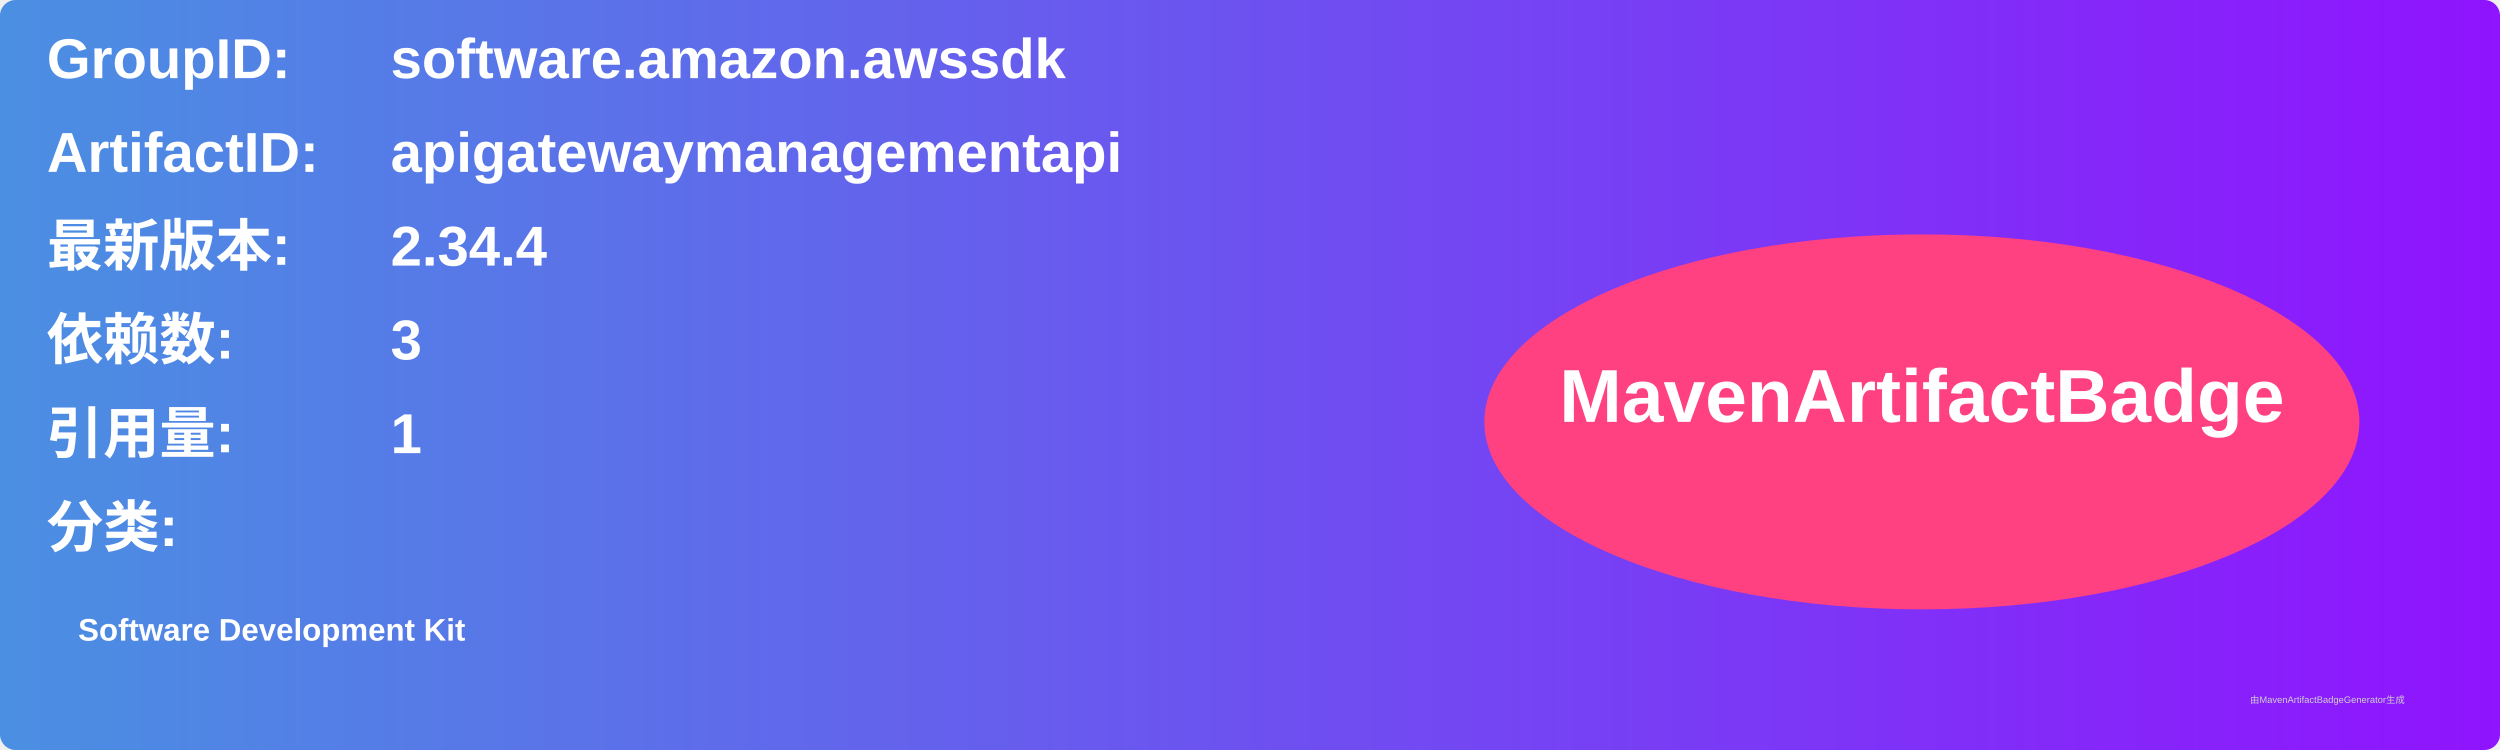
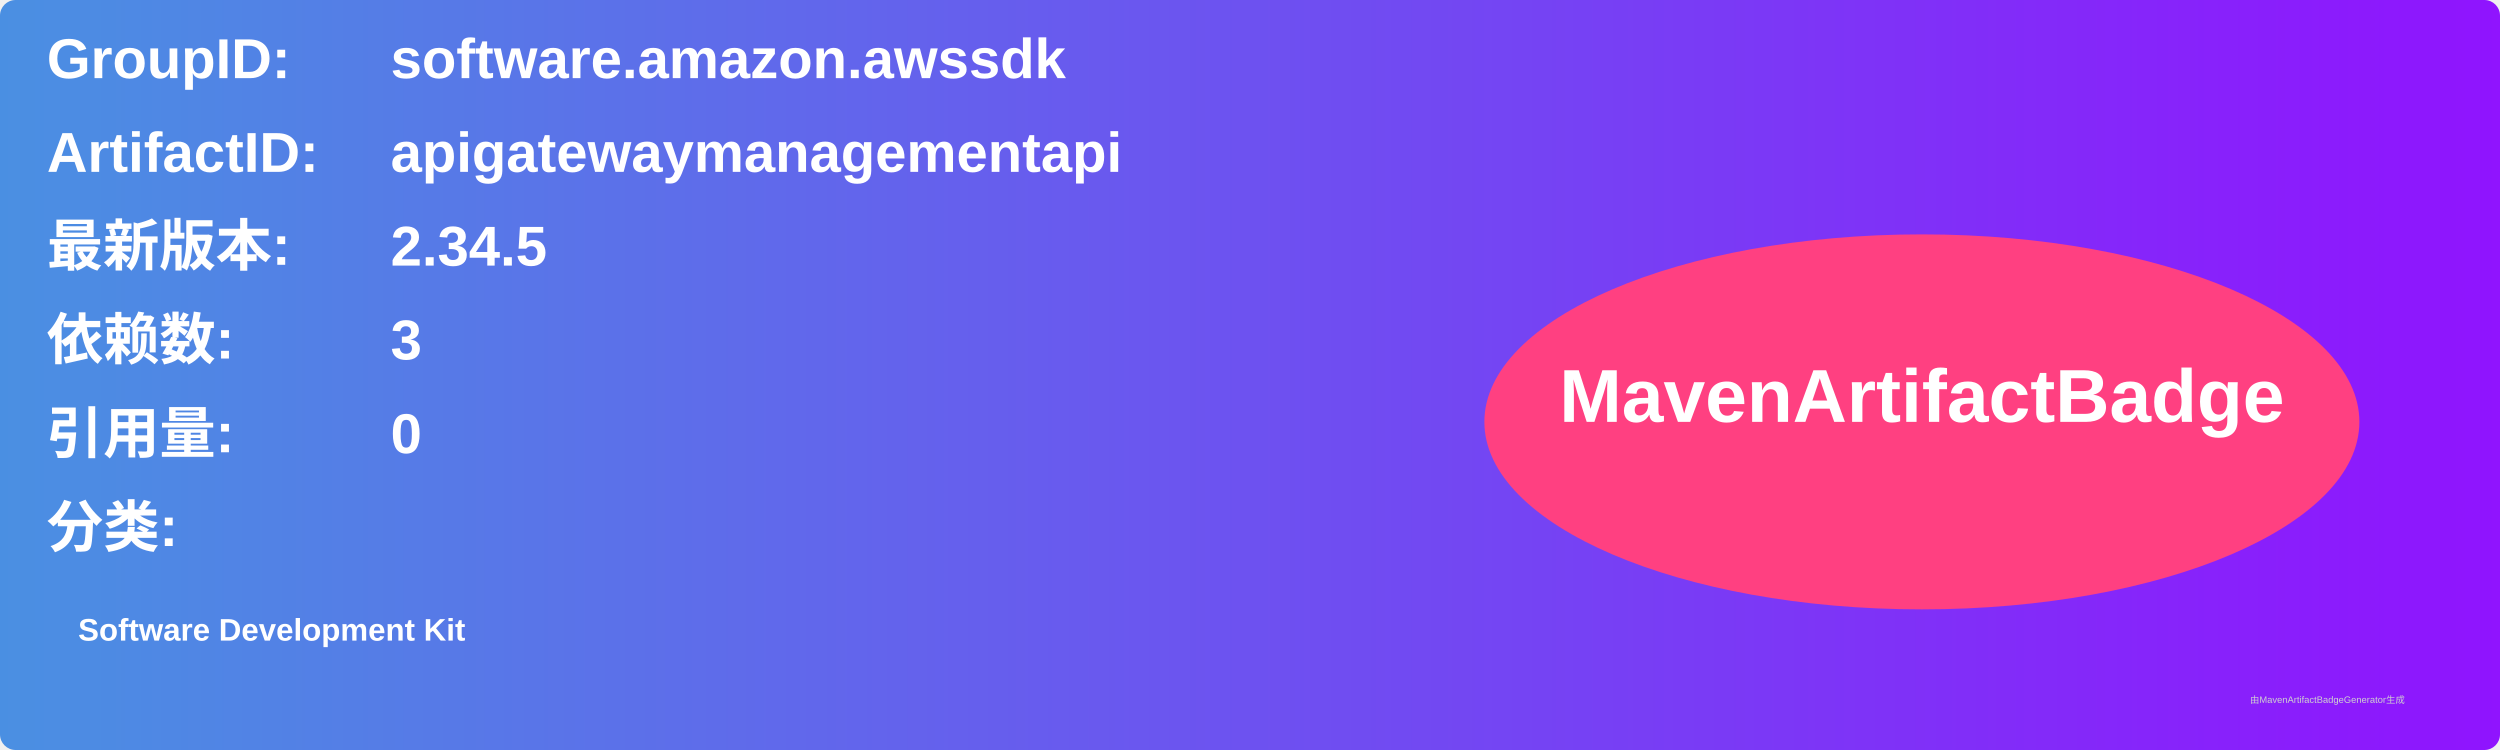
<svg xmlns="http://www.w3.org/2000/svg" width="800" height="240" viewBox="0 0 800 240">
  <linearGradient id="grad" x1="0%" y1="0%" x2="100%" y2="0%">
    <stop offset="0%" stop-color="#4a90e2" />
    <stop offset="100%" stop-color="#9013fe" />
  </linearGradient>
  <rect width="100%" height="100%" rx="5" ry="5" fill="url(#grad)" />
  <g transform="translate(15, 15)">
    <text x="0" y="10" font-family="Arial" font-size="18" fill="white" font-weight="bold" width="260">GroupID:</text>
    <text x="110" y="10" font-family="Arial" font-size="18" fill="white" font-weight="bold" width="460">software.amazon.awssdk</text>
    <text x="0" y="40" font-family="Arial" font-size="18" fill="white" font-weight="bold" width="260">ArtifactID:</text>
    <text x="110" y="40" font-family="Arial" font-size="18" fill="white" font-weight="bold" width="460">apigatewaymanagementapi</text>
    <text x="0" y="70" font-family="Arial" font-size="18" fill="white" font-weight="bold">最新版本:</text>
    <text x="110" y="70" font-family="Arial" font-size="18" fill="white" font-weight="bold">
-       <tspan font-weight="bold">2.34.4</tspan>
+       <tspan font-weight="bold">2.34.5</tspan>
    </text>
    <text x="0" y="100" font-family="Arial" font-size="18" fill="white" font-weight="bold">依赖数: </text>
    <text x="110" y="100" font-family="Arial" font-size="18" fill="white">
      <tspan font-weight="bold">3</tspan>
    </text>
    <text x="0" y="130" font-family="Arial" font-size="18" fill="white" font-weight="bold">引用量: </text>
    <text x="110" y="130" font-family="Arial" font-size="18" fill="white">
-       <tspan font-weight="bold">1</tspan>
+       <tspan font-weight="bold">0</tspan>
    </text>
    <text x="0" y="160" font-family="Arial" font-size="18" fill="white" font-weight="bold">分类:</text>
    <text x="10" y="190" font-family="Arial" font-size="10" fill="white">
      <tspan font-weight="bold">Software Development Kit</tspan>
    </text>
    <ellipse cx="600" cy="120" rx="140" ry="60" fill="#ff4081" />
    <text x="600" y="120" text-anchor="middle" font-family="Arial" font-size="24" fill="white" font-weight="bold">MavenArtifactBadge</text>
  </g>
  <text x="720" y="225" font-family="Arial" font-size="3" fill="#d0d0d0">由MavenArtifactBadgeGenerator生成</text>
</svg>
